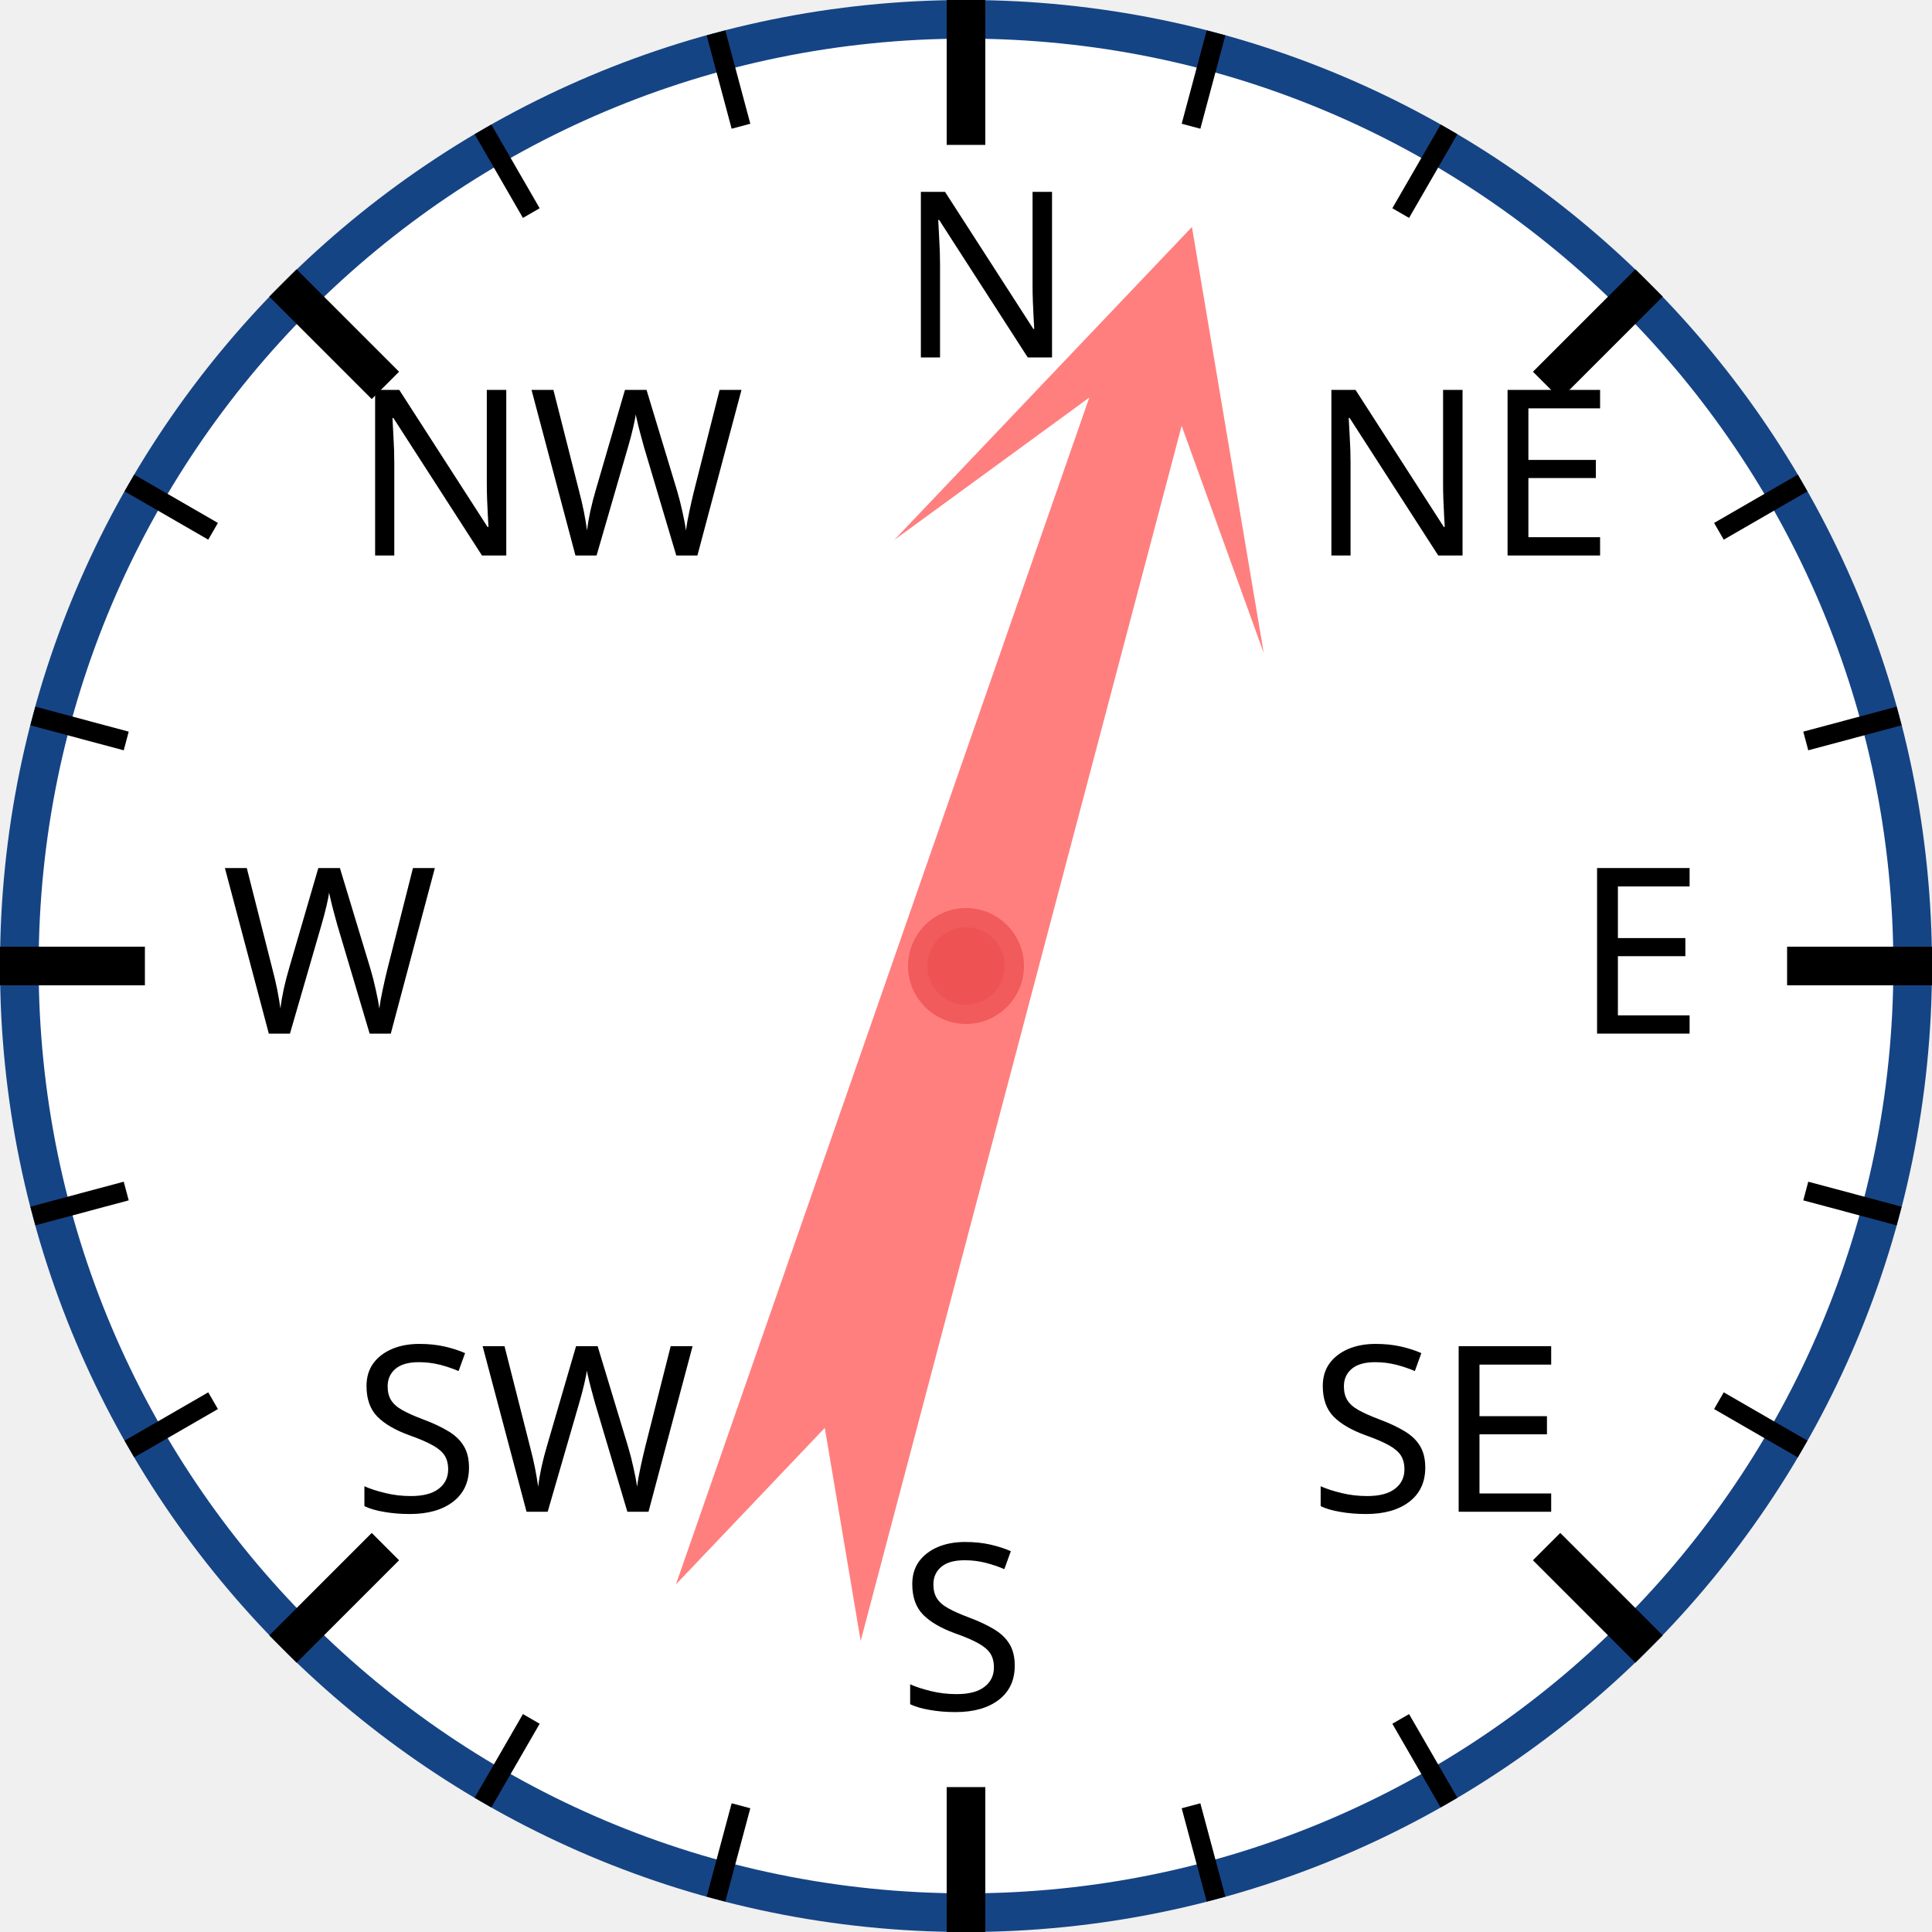
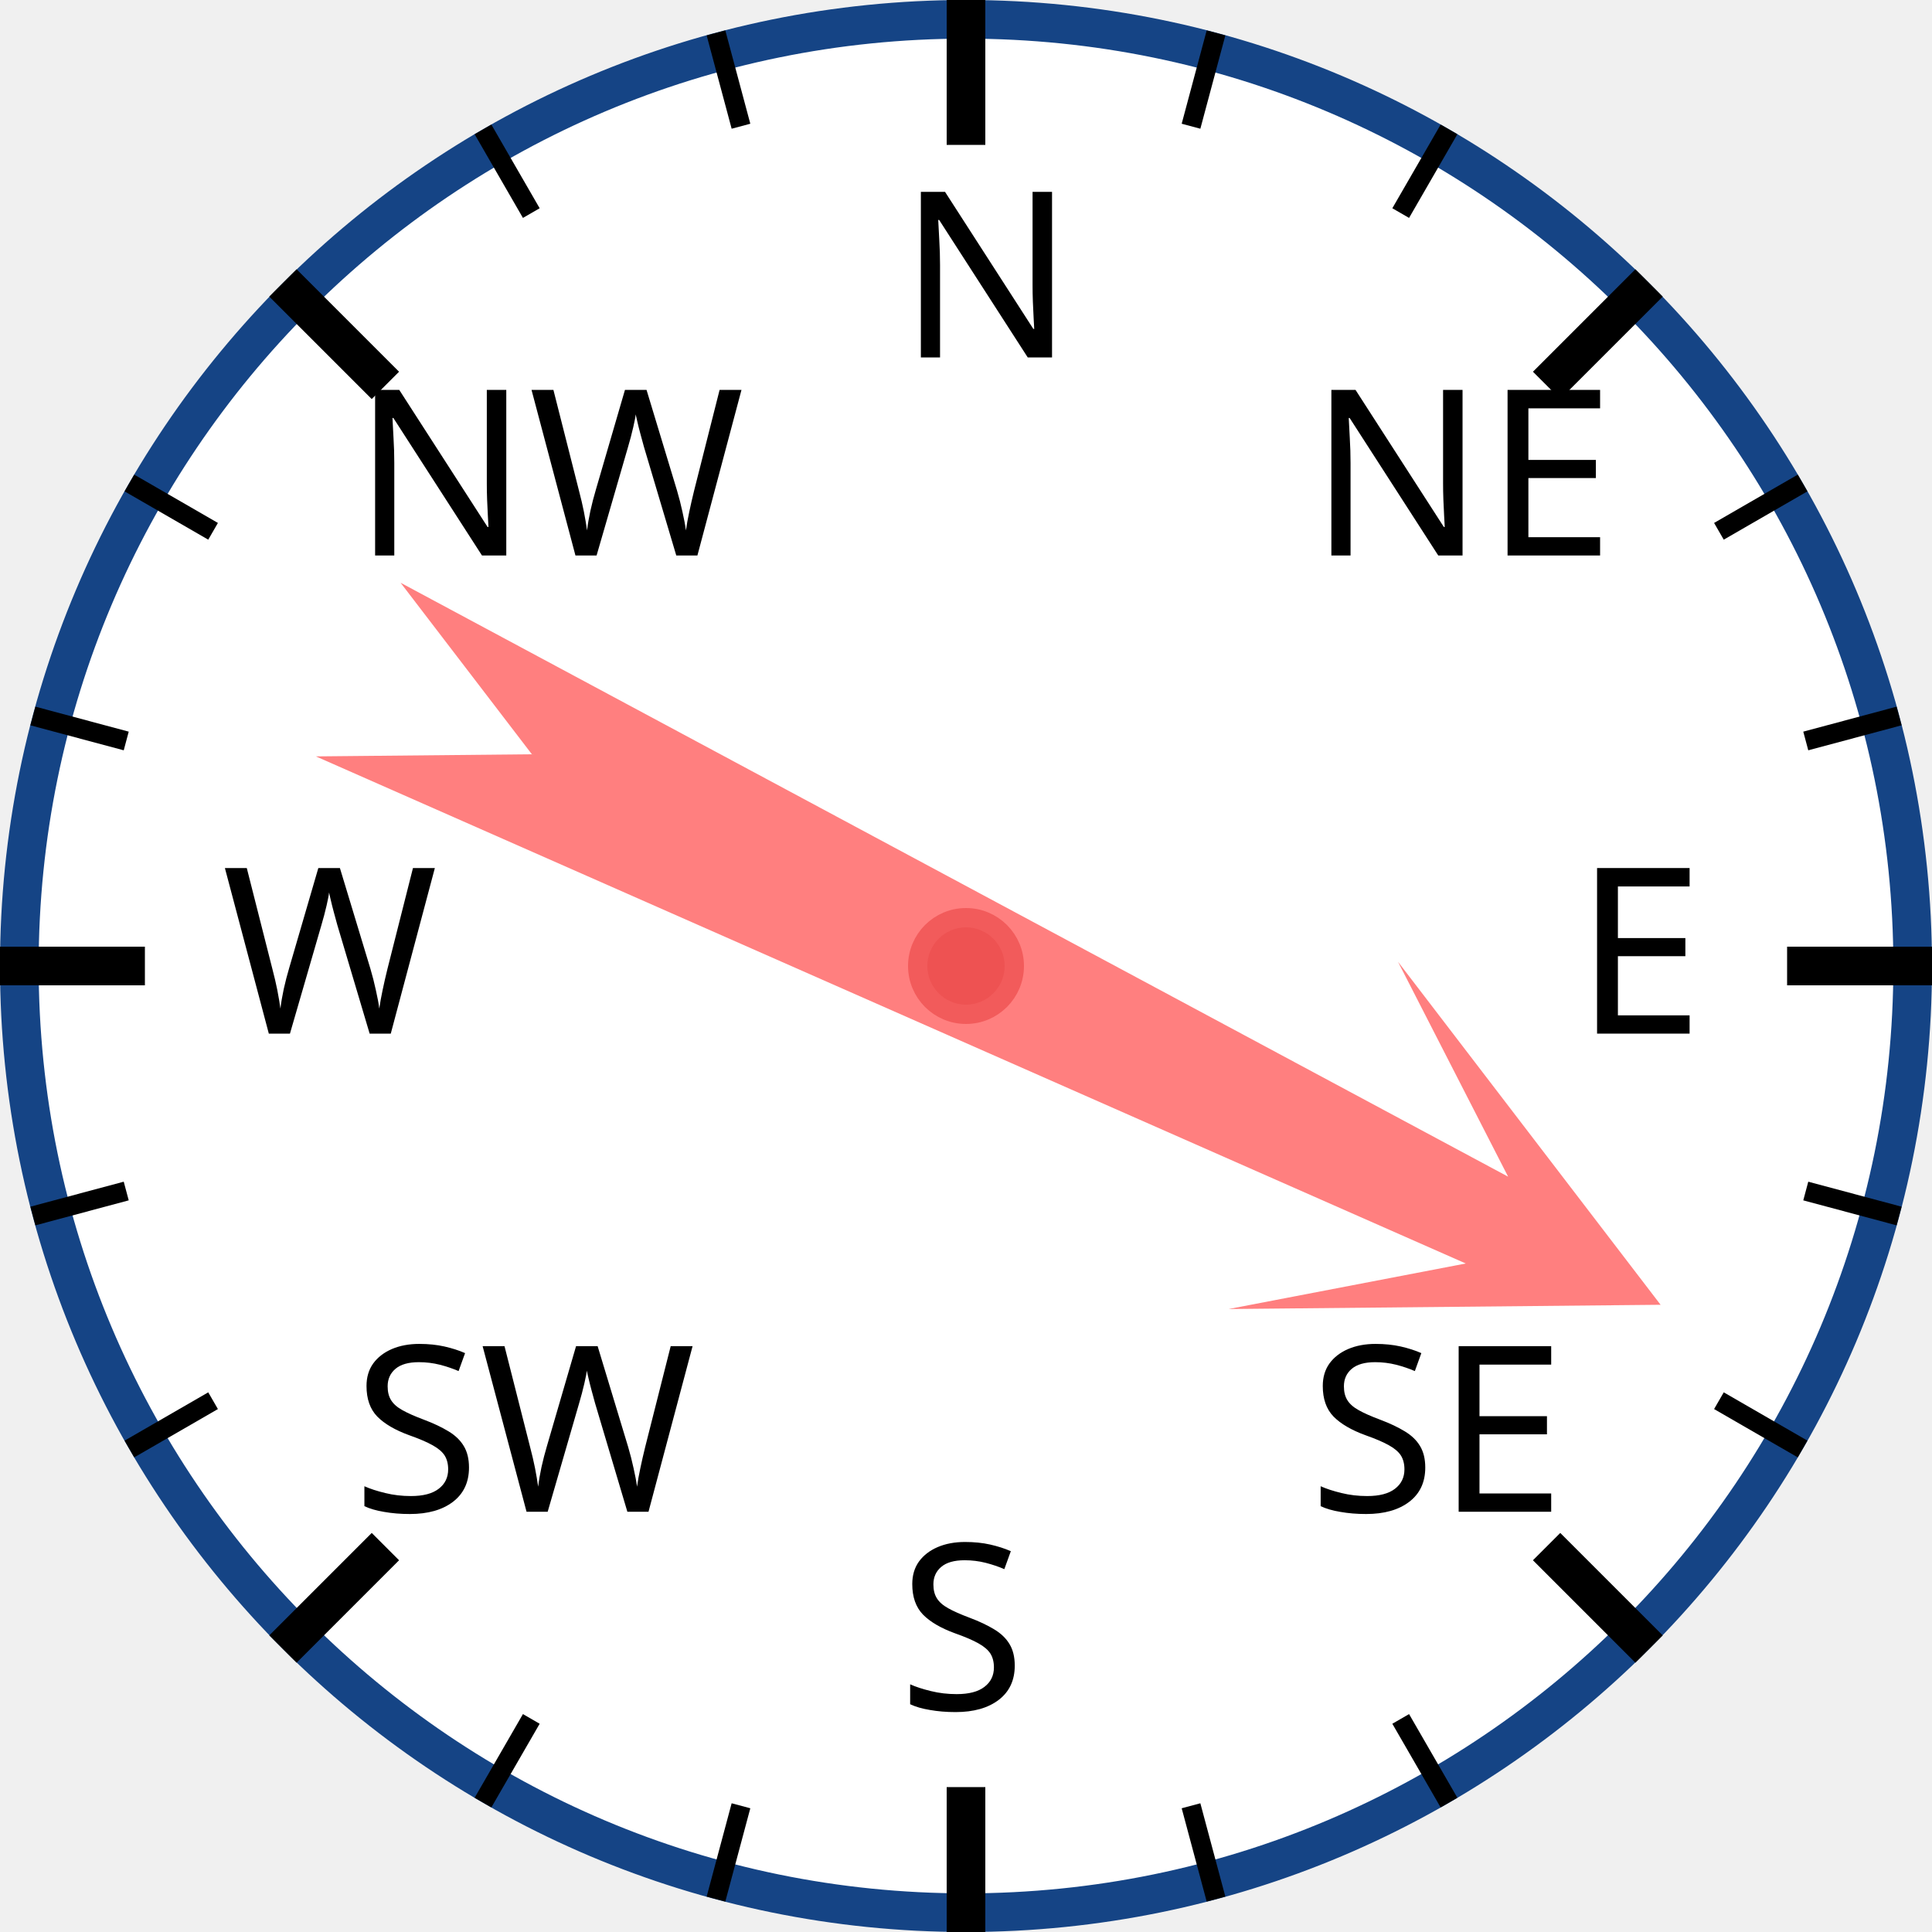
<svg xmlns="http://www.w3.org/2000/svg" width="120px" height="120px" viewBox="0 0 200 200">
  <circle cx="100" cy="100" r="98" style="fill: white; stroke: #154485; stroke-width: 4;" />
  <text x="93.0" y="37.0" style="font-family: sans-serif; font-size: 18pt;">N</text>
  <line x1="100.0" y1="0.0" x2="100.0" y2="15.0" style="stroke: black; stroke-width: 4;" />
  <line x1="74.118" y1="3.407" x2="76.706" y2="13.067" style="stroke: black; stroke-width: 2;" />
  <line x1="50" y1="13.397" x2="55" y2="22.058" style="stroke: black; stroke-width: 2;" />
  <text x="36.503" y="57.503" style="font-family: sans-serif; font-size: 18pt;">NW</text>
  <line x1="29.289" y1="29.289" x2="39.896" y2="39.896" style="stroke: black; stroke-width: 4;" />
  <line x1="13.397" y1="50" x2="22.058" y2="55" style="stroke: black; stroke-width: 2;" />
  <line x1="3.407" y1="74.118" x2="13.067" y2="76.706" style="stroke: black; stroke-width: 2;" />
  <text x="23.0" y="107.0" style="font-family: sans-serif; font-size: 18pt;">W</text>
  <line x1="0.0" y1="100.0" x2="15.0" y2="100.0" style="stroke: black; stroke-width: 4;" />
  <line x1="3.407" y1="125.882" x2="13.067" y2="123.294" style="stroke: black; stroke-width: 2;" />
  <line x1="13.397" y1="150" x2="22.058" y2="145" style="stroke: black; stroke-width: 2;" />
  <text x="36.503" y="156.497" style="font-family: sans-serif; font-size: 18pt;">SW</text>
  <line x1="29.289" y1="170.711" x2="39.896" y2="160.104" style="stroke: black; stroke-width: 4;" />
  <line x1="50" y1="186.603" x2="55" y2="177.942" style="stroke: black; stroke-width: 2;" />
  <line x1="74.118" y1="196.593" x2="76.706" y2="186.933" style="stroke: black; stroke-width: 2;" />
  <text x="93" y="177.0" style="font-family: sans-serif; font-size: 18pt;">S</text>
  <line x1="100" y1="200.0" x2="100" y2="185.0" style="stroke: black; stroke-width: 4;" />
  <line x1="125.882" y1="196.593" x2="123.294" y2="186.933" style="stroke: black; stroke-width: 2;" />
  <line x1="150.0" y1="186.603" x2="145.0" y2="177.942" style="stroke: black; stroke-width: 2;" />
  <text x="135.497" y="156.497" style="font-family: sans-serif; font-size: 18pt;">SE</text>
  <line x1="170.711" y1="170.711" x2="160.104" y2="160.104" style="stroke: black; stroke-width: 4;" />
  <line x1="186.603" y1="150" x2="177.942" y2="145" style="stroke: black; stroke-width: 2;" />
  <line x1="196.593" y1="125.882" x2="186.933" y2="123.294" style="stroke: black; stroke-width: 2;" />
  <text x="163.0" y="107" style="font-family: sans-serif; font-size: 18pt;">E</text>
  <line x1="200.0" y1="100" x2="185.0" y2="100" style="stroke: black; stroke-width: 4;" />
  <line x1="196.593" y1="74.118" x2="186.933" y2="76.706" style="stroke: black; stroke-width: 2;" />
  <line x1="186.603" y1="50" x2="177.942" y2="55" style="stroke: black; stroke-width: 2;" />
  <text x="135.497" y="57.503" style="font-family: sans-serif; font-size: 18pt;">NE</text>
  <line x1="170.711" y1="29.289" x2="160.104" y2="39.896" style="stroke: black; stroke-width: 4;" />
  <line x1="150" y1="13.397" x2="145" y2="22.058" style="stroke: black; stroke-width: 2;" />
  <line x1="125.882" y1="3.407" x2="123.294" y2="13.067" style="stroke: black; stroke-width: 2;" />
-   <polygon points="100 20 120 60 105 40 110 170 100 150 90 170 95 40 80 60" style="fill: red; fill-opacity: 0.5;" transform="rotate(17,100,100)" />
+   <polygon points="100 20 120 60 105 40 110 170 100 150 90 170 95 40 80 60" style="fill: red; fill-opacity: 0.5;" transform="rotate(116,100,100)" />
  <circle cx="100" cy="100" r="5" style="fill: #EE5252; stroke: #F25B5B; stroke-width: 2;" />
</svg>
